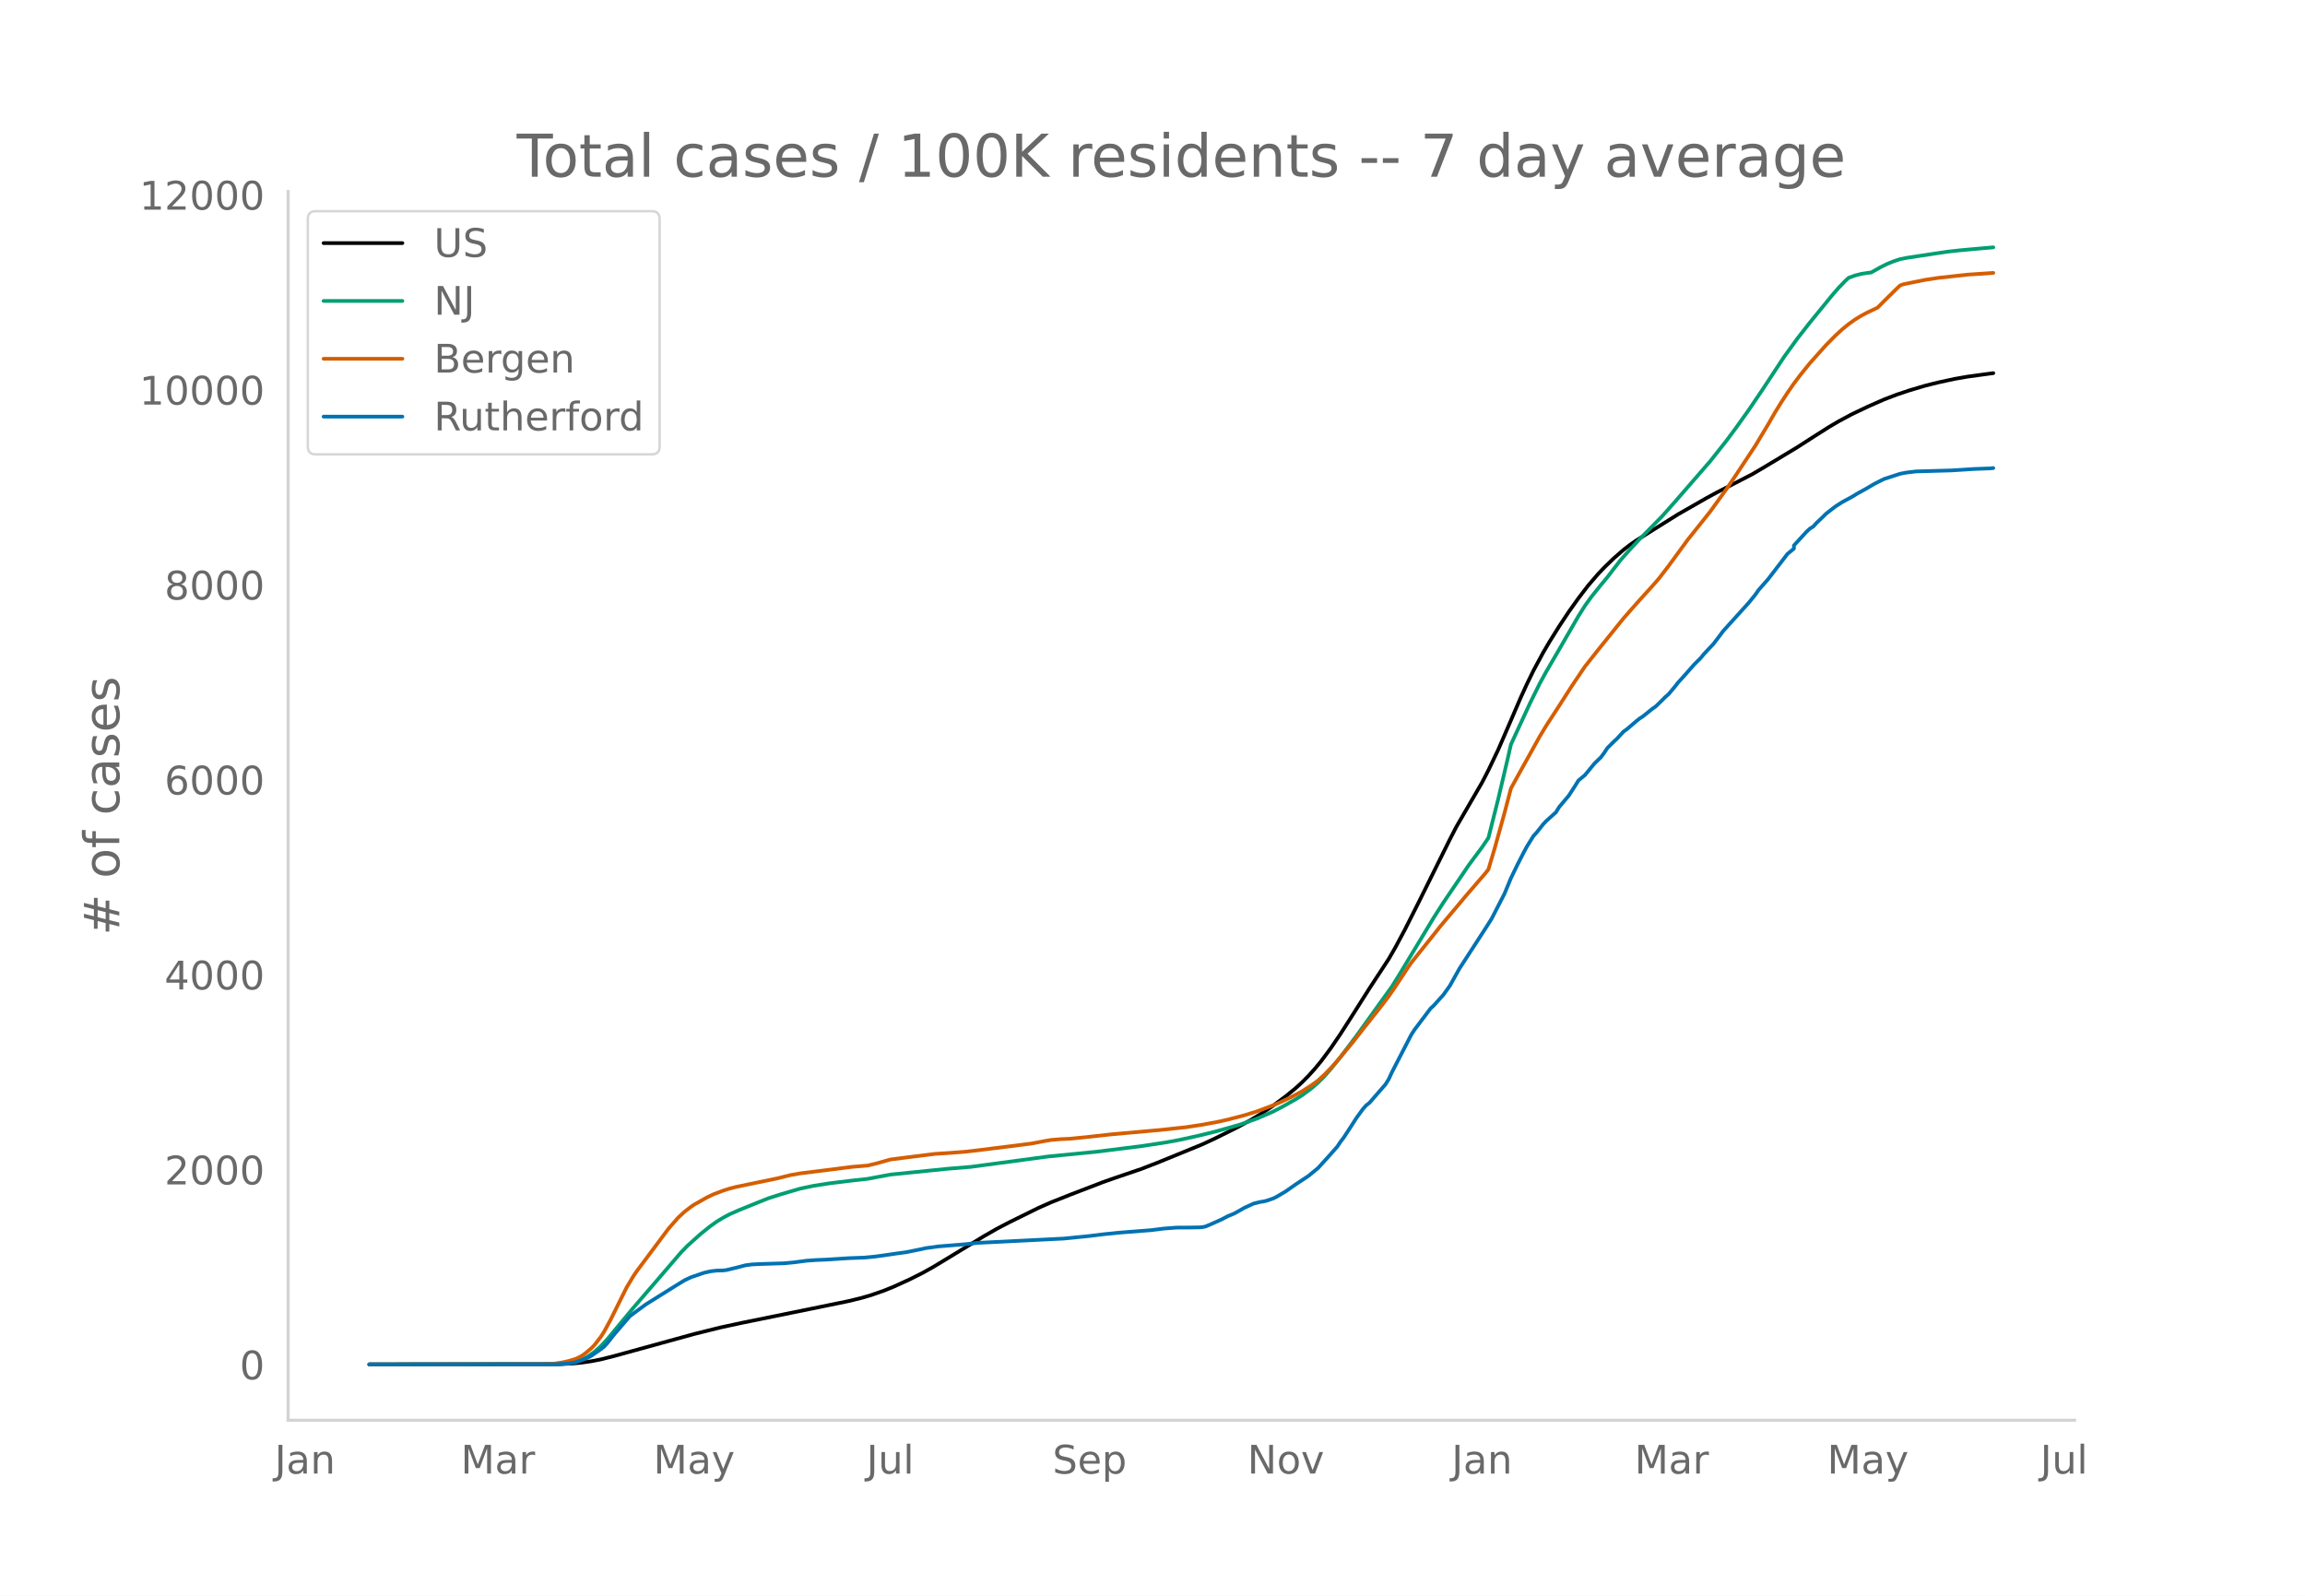
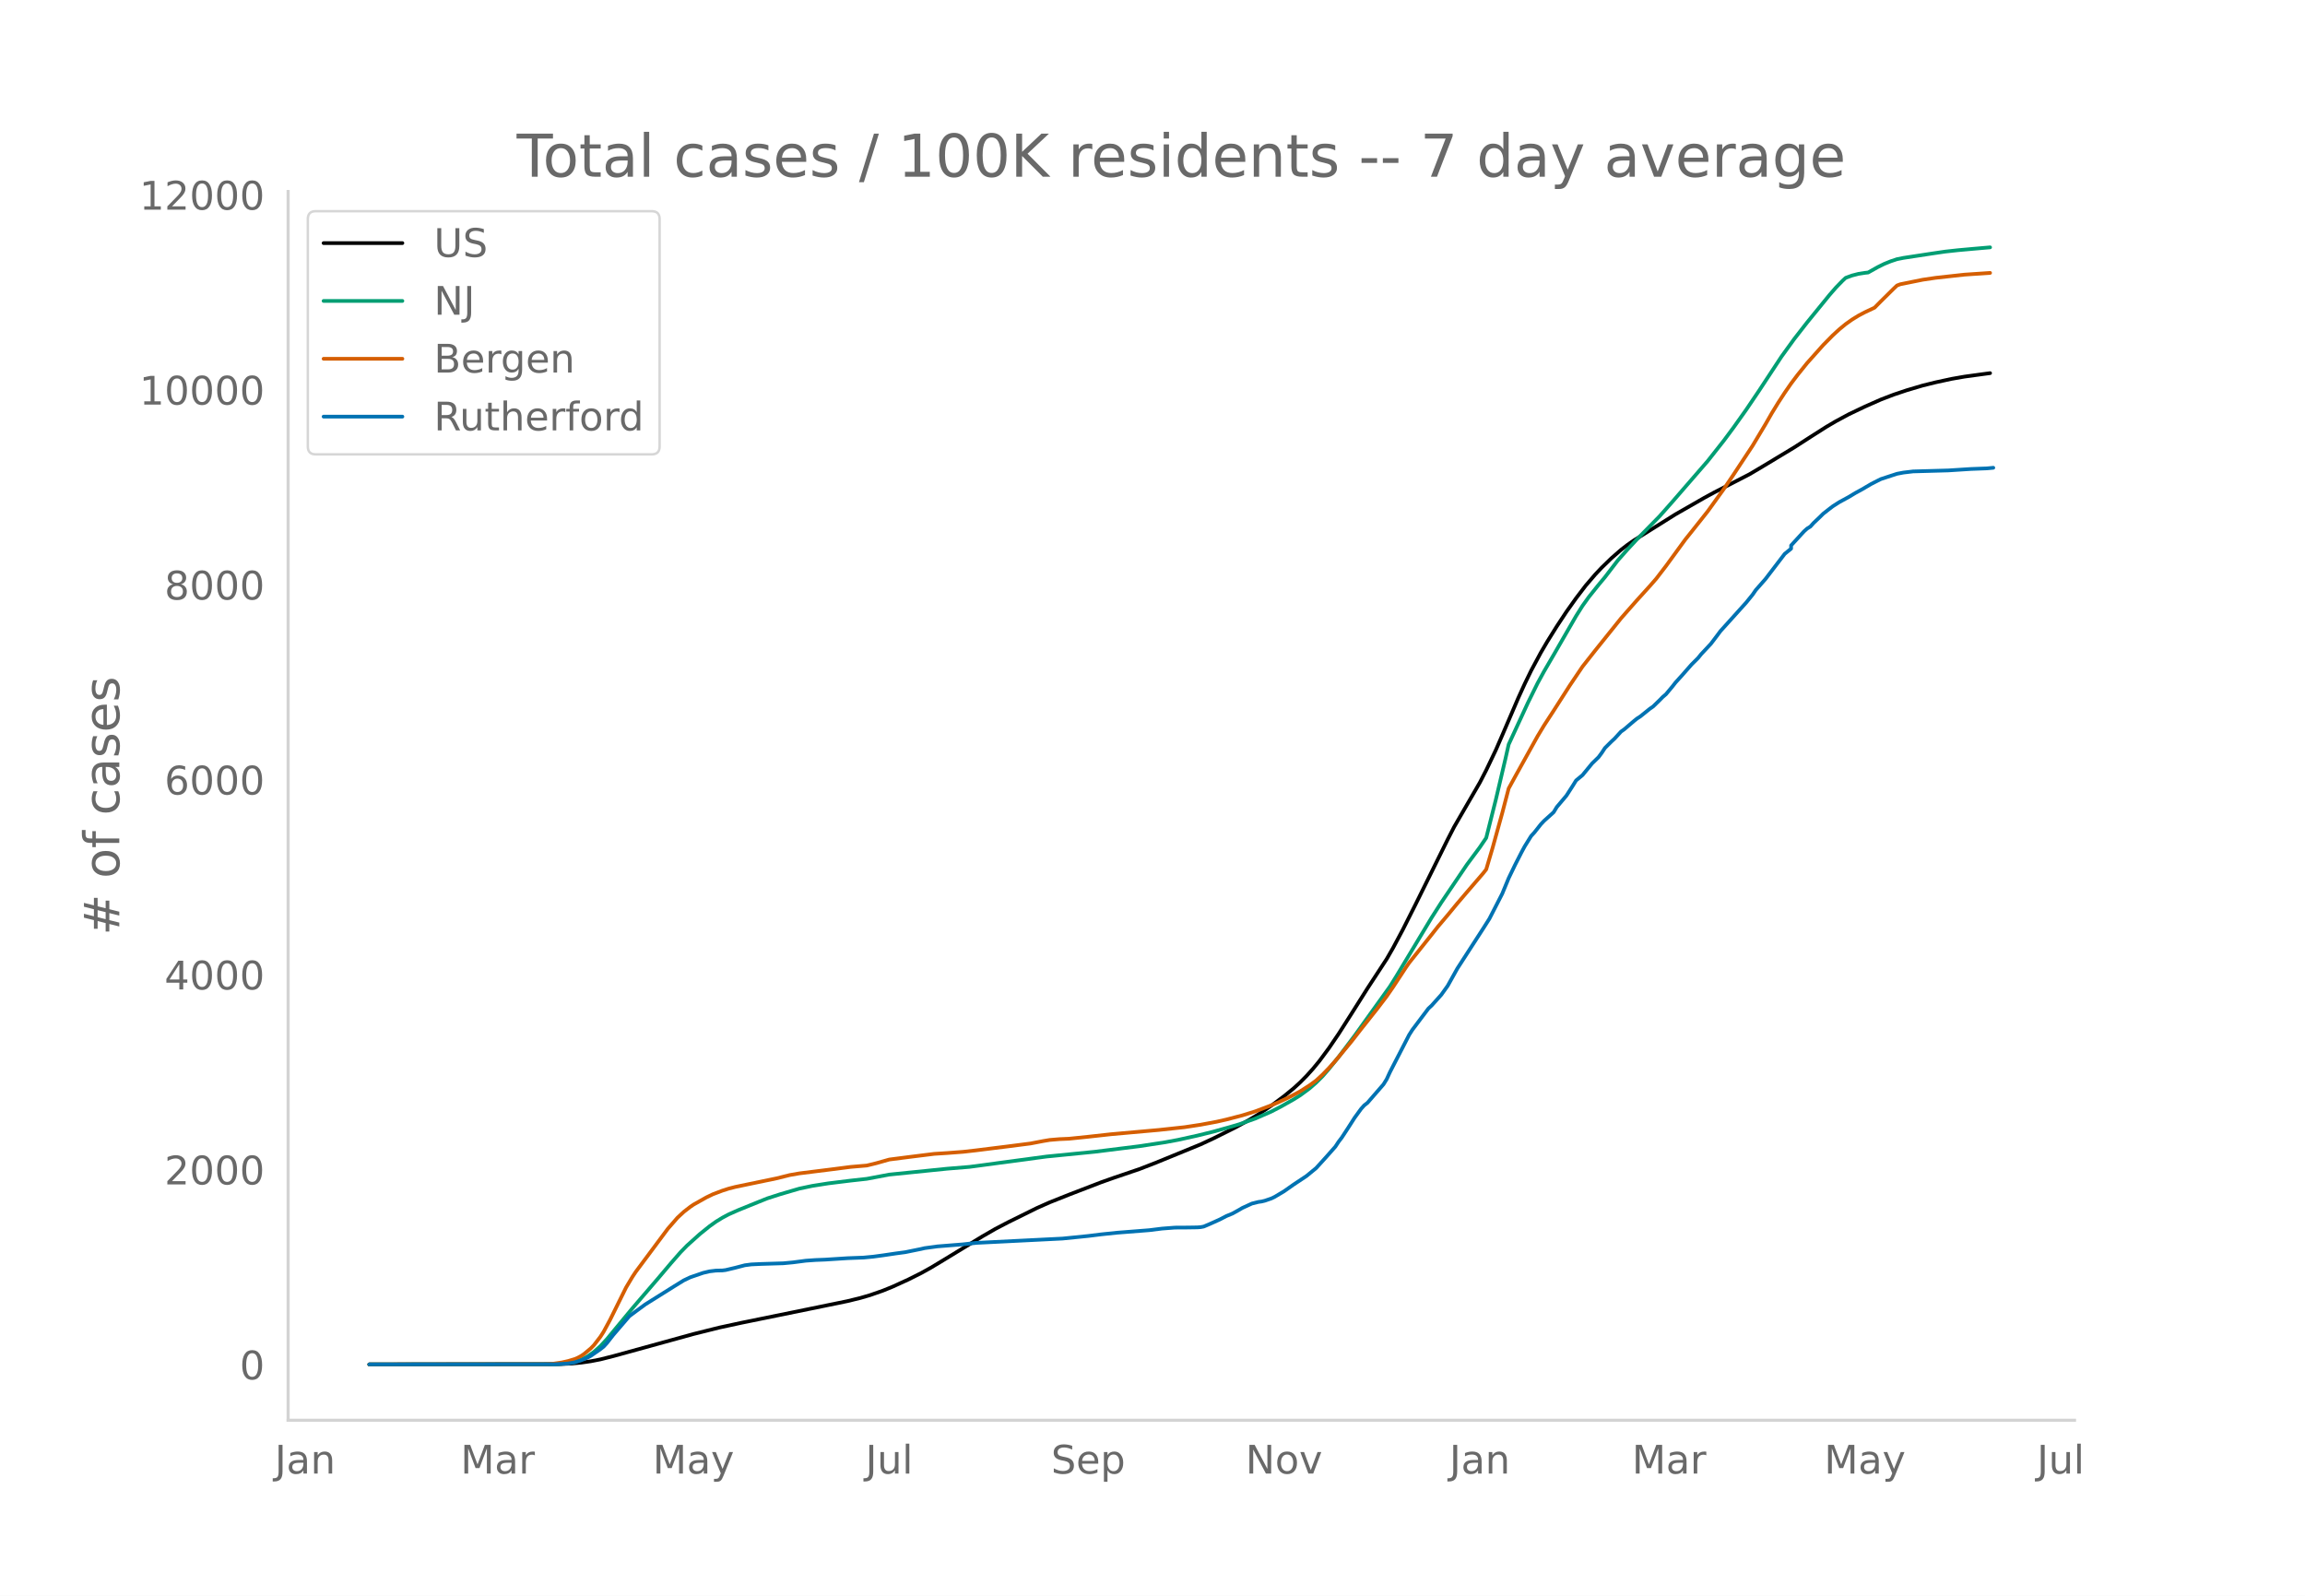
<svg xmlns="http://www.w3.org/2000/svg" xmlns:xlink="http://www.w3.org/1999/xlink" height="864" viewBox="0 0 936 648" width="1248">
  <defs>
    <style>*{stroke-linecap:butt;stroke-linejoin:round}</style>
  </defs>
  <g id="figure_1">
    <path d="M0 648h936V0H0z" style="fill:#fff" id="patch_1" />
    <g id="axes_1">
      <path d="M117 576.72h725.4V77.76H117z" style="fill:none" id="patch_2" />
-       <path clip-path="url(#pe4470ef4c3)" d="m149.973 554.04 77.045-.096 5.223-.238 3.918-.376 3.917-.567 3.918-.76 5.223-1.316 32.647-8.982 10.446-2.605 9.141-1.973 28.73-5.846 14.363-2.94 5.224-1.277 3.917-1.14 5.224-1.82 3.917-1.586 6.53-2.98 5.223-2.618 3.918-2.175 5.223-3.14 15.67-9.538 5.224-3.004 5.223-2.73 11.753-5.792 5.223-2.318 7.835-3.11 13.059-5.017 5.223-1.846 10.447-3.552 6.53-2.523 18.281-7.468 5.223-2.428 9.141-4.548 5.224-2.867 3.917-2.352 5.224-3.496 5.223-3.876 3.918-3.205 2.611-2.38 2.612-2.63 2.612-2.888 2.611-3.162 3.918-5.274 3.918-5.752 5.223-8.164 6.53-10.322 7.834-11.954 2.612-4.538 3.918-7.32 5.223-10.346 13.059-26.336 2.611-5.07 10.447-18 2.612-5.051 3.917-8.193 2.612-5.998 6.53-15.163 2.61-5.706 2.613-5.363 3.917-7.281 2.612-4.452 3.917-6.264 3.918-5.915 3.918-5.496 3.917-5.124 3.918-4.56 2.611-2.757 3.918-3.79 3.917-3.414 2.612-2.014 2.612-1.815 6.53-4.086 10.446-6.53 11.753-6.716 3.917-2.124 14.364-7.387 5.224-3.08 13.058-7.864 6.53-4.204 6.529-4.143 3.917-2.294 5.224-2.805 6.53-3.107 6.528-2.878 5.224-1.997 5.223-1.746 6.53-1.931 5.223-1.29 6.53-1.413 5.222-.908 7.836-1.07 2.611-.348h0" style="fill:none;stroke:#000;stroke-linecap:round;stroke-width:1.5" id="line2d_1" />
-       <path clip-path="url(#pe4470ef4c3)" d="m149.973 554.04 74.433-.071 3.918-.18 2.611-.285 2.612-.47 2.612-.896 2.612-1.353 2.611-1.835 2.612-2.328 2.612-2.805 3.917-4.73 6.53-7.874 9.14-10.593 10.447-12.175 2.612-2.666 5.223-4.683 3.918-3.148 2.612-1.862 2.611-1.601 2.612-1.39 3.918-1.73 7.835-3.17 3.917-1.569 5.224-1.68 7.835-2.289 5.223-1.096 6.53-1.032 9.14-1.124 6.53-.72 9.14-1.722 23.506-2.384 9.14-.747 31.341-4.199 19.588-1.933 18.282-2.275 10.447-1.596 5.223-.972 7.835-1.726 6.53-1.61 6.529-1.82 3.917-1.148 6.53-2.32 6.529-2.83 3.917-2.025 5.224-2.944 2.611-1.626 3.918-2.887 2.612-2.283 2.611-2.595 2.612-2.982 3.918-4.84 6.529-8.653 14.364-19.977 2.612-4.178 14.364-23.805 3.918-6.108 10.447-15.416 5.223-7.01 2.612-3.849 3.917-15.54 3.918-16.618 1.306-5.779 7.835-16.928 3.917-7.91 2.612-4.773 3.918-6.707 9.14-15.808 2.612-4.149 2.612-3.634 3.918-4.882 2.611-3.131 5.224-6.8 3.917-4.412 3.918-4.205 9.14-9.29 5.224-5.885 5.223-6.014 9.141-10.526 6.53-8.253 3.917-5.264 5.224-7.326 5.223-7.718 9.141-13.862 5.223-7.208 5.224-6.692 9.14-11.196 2.612-2.995 2.612-2.682 1.306-1.212 2.612-.954 2.611-.672 2.612-.41 1.306-.134 3.918-2.196 2.611-1.29 2.612-1.058 2.612-.87 2.611-.52 11.753-1.791 5.223-.765 5.224-.572 6.529-.587 6.53-.567h0" style="fill:none;stroke:#009e73;stroke-linecap:round;stroke-width:1.5" id="line2d_2" />
-       <path clip-path="url(#pe4470ef4c3)" d="m149.973 554.04 71.822-.104 2.611-.121 3.918-.57 2.611-.59 2.612-.79 1.306-.552 1.306-.706 1.306-.895 2.611-2.175 1.306-1.339 2.612-3.377 1.306-2.04 2.612-4.816 6.529-13.157 2.611-4.366 1.306-1.96 13.059-17.5 3.917-4.49 2.612-2.419 2.612-2.014 1.306-.89 5.223-2.938 2.612-1.257 3.917-1.488 2.612-.836 2.612-.667 5.223-1.087 11.753-2.434 5.223-1.308 3.918-.682 13.058-1.627 7.835-1.006 6.53-.551 3.917-.96 5.224-1.478 7.835-1.004 10.446-1.3 5.224-.329 6.53-.495 5.222-.59 13.059-1.624 9.14-1.17 5.224-1 2.612-.438 3.918-.327 3.917-.173 7.835-.804 9.141-1.01 19.588-1.747 10.447-1.124 6.529-.994 6.53-1.215 3.917-.886 6.53-1.695 5.222-1.618 6.53-2.45 2.611-1.11 3.918-1.812 2.612-1.355 2.611-1.391 3.918-2.509 2.612-1.895 2.611-2.408 2.612-2.674 2.612-2.906 6.529-7.856 3.918-5.04 6.529-8.217 3.917-5.135 2.612-3.783 5.223-7.947 1.306-1.868 5.224-6.529 3.917-4.905 2.612-3.308 2.612-3.113 3.917-4.636 3.918-4.701 7.835-9.07 1.306-1.65 2.611-8.794 3.918-14.124 2.612-9.96 2.611-4.768 9.141-16.438 2.612-4.329 3.918-6.007 6.529-10.184 5.223-7.743 5.224-6.614 10.446-12.983 2.612-2.978 3.918-4.426 5.223-5.75 2.612-2.988 3.917-5.092 7.835-10.725 2.612-3.256 6.53-8.209 6.529-9.043 3.917-5.78 7.835-11.85 5.224-8.7 2.611-4.551 2.612-4.25 2.612-4.006 2.612-3.77 2.611-3.46 3.918-4.852 6.529-7.298 3.918-3.962 2.611-2.398 2.612-2.14 2.612-1.85 2.611-1.603 2.612-1.376 3.918-1.842 2.611-2.632 5.224-5.15 1.306-1.229 1.305-.495 9.141-1.845 5.224-.77 11.752-1.294 10.447-.705h0" style="fill:none;stroke:#d55e00;stroke-linecap:round;stroke-width:1.5" id="line2d_3" />
-       <path clip-path="url(#pe4470ef4c3)" d="m149.973 554.04 75.74-.062 5.222-.309 2.612-.463 2.612-.834 2.612-1.082 1.305-.71 3.918-2.719 1.306-1.02 1.306-1.42 2.611-3.337 6.53-7.6 2.611-1.947 3.918-2.873 11.753-7.353 3.917-2.41 2.612-1.235 5.223-1.792 2.612-.618 2.612-.31 2.611-.06 1.306-.155 3.918-.927 3.917-1.02 2.612-.34 3.917-.185 9.141-.278 3.918-.37 5.223-.68 3.918-.278 3.918-.155 9.14-.587 6.53-.247 3.917-.37 3.918-.526 5.223-.772 3.918-.526 6.529-1.328 1.306-.309 5.223-.71 10.447-.835 5.223-.587 35.258-1.76 10.447-1.051 5.224-.649 6.529-.68 13.058-1.02 5.224-.648 5.223-.402 5.224-.03 3.917-.062 1.306-.093 1.306-.247 2.612-1.112 3.917-1.761 2.612-1.36 2.612-1.081 2.611-1.452 1.306-.772 3.918-1.792 2.611-.65 1.306-.184 1.306-.31 2.612-.895 1.306-.618 3.917-2.317 3.918-2.75 5.223-3.46 3.918-3.213 3.917-4.295 3.918-4.418 1.306-1.977 1.305-1.699 2.612-3.985 2.612-4.078 2.612-3.584 1.305-1.452 1.306-1.02 6.53-7.507 1.305-2.101 1.306-2.842 7.835-15.17 1.306-2.039 6.53-8.65 1.305-1.205 3.918-4.356 2.612-3.646 3.917-7.013 10.447-16.127 2.612-4.109 5.223-10.164 2.612-6.303 2.611-5.406 2.612-5.098 1.306-2.41 2.612-4.201 1.305-1.422 2.612-3.305 1.306-1.39 3.918-3.523 1.305-2.131 2.612-3.09 1.306-1.544 2.612-4.048 1.306-2.1 2.611-2.163 3.918-4.758 2.612-2.533 1.305-1.761 1.306-1.978 2.612-2.595 1.306-1.205 2.611-2.842 1.306-.927 3.918-3.336 1.306-1.05 1.306-.835 3.917-3.151 1.306-.896 2.612-2.533 1.306-1.329 1.305-1.112 2.612-3.12 1.306-1.669 2.612-2.873 3.917-4.449 2.612-2.595 1.306-1.607 3.917-4.17 2.612-3.43 1.306-1.76 3.917-4.326 6.53-7.23 2.611-3.212 1.306-1.885 3.918-4.449 7.835-10.226 2.612-2.132v-1.297l5.223-5.685 1.306-1.174 1.306-.803 1.305-1.452 2.612-2.472 1.306-1.297 2.612-2.04 1.306-.988 2.611-1.668 3.918-2.132 2.612-1.576 2.611-1.42 3.918-2.287 2.612-1.328 1.305-.65 6.53-2.13 2.611-.495 3.918-.464 14.364-.401 9.141-.587 6.53-.247 1.305-.124h0" style="fill:none;stroke:#0072b2;stroke-linecap:round;stroke-width:1.5" id="line2d_4" />
+       <path clip-path="url(#p59f074d923)" d="m149.973 554.04 76.893-.096 5.213-.238 3.91-.376 3.91-.567 3.91-.76 5.212-1.316 32.582-8.982 10.426-2.605 9.123-1.973 28.672-5.846 14.336-2.94 5.213-1.277 3.91-1.14 5.213-1.82 3.91-1.586 6.516-2.98 5.213-2.618 3.91-2.175 5.213-3.14 15.64-9.538 5.212-3.004 5.213-2.73 11.73-5.792 5.213-2.318 7.82-3.11 13.032-5.017 5.213-1.846 10.426-3.552 6.517-2.523 18.246-7.468 5.213-2.428 9.123-4.548 5.213-2.867 3.91-2.352 5.213-3.496 5.213-3.876 3.91-3.205 2.606-2.38 2.607-2.63 2.606-2.888 2.607-3.162 3.91-5.274 3.91-5.752 5.212-8.164 6.517-10.322 7.82-11.954 2.606-4.538 3.91-7.32 5.213-10.346 13.032-26.336 2.607-5.07 10.426-18 2.607-5.051 3.91-8.193 2.606-5.998 6.516-15.163 2.607-5.706 2.606-5.363 3.91-7.281 2.607-4.452 3.91-6.264 3.91-5.915 3.91-5.496 3.909-5.124 3.91-4.56 2.606-2.757 3.91-3.79 3.91-3.414 2.607-2.014 2.606-1.815 6.516-4.086 10.427-6.53 11.729-6.716 3.91-2.124 14.336-7.387 5.213-3.08 13.033-7.864 6.516-4.204 6.516-4.143 3.91-2.294 5.213-2.805 6.516-3.107 6.517-2.878 5.213-1.997 5.213-1.746 6.516-1.931 5.213-1.29 6.517-1.413 5.213-.908 7.82-1.07 2.606-.348h0" style="fill:none;stroke:#000;stroke-linecap:round;stroke-width:1.5" id="line2d_1" />
+       <path clip-path="url(#p59f074d923)" d="m149.973 554.04 74.286-.071 3.91-.18 2.606-.285 2.607-.47 2.607-.896 2.606-1.353 2.607-1.835 2.606-2.328 2.607-2.805 3.91-4.73 6.516-7.874 10.426-12.135 5.213-6.163 3.91-4.47 2.606-2.666 5.214-4.683 3.91-3.148 2.606-1.862 2.606-1.601 2.607-1.39 3.91-1.73 7.82-3.17 3.91-1.569 5.212-1.68 7.82-2.289 5.213-1.096 6.516-1.032 9.123-1.124 6.517-.72 9.122-1.722 23.46-2.384 9.122-.747 31.279-4.199 19.549-1.933 18.245-2.275 10.427-1.596 5.213-.972 7.82-1.726 6.516-1.61 6.516-1.82 3.91-1.148 6.516-2.32 6.517-2.83 3.91-2.025 5.212-2.944 2.607-1.626 3.91-2.887 2.606-2.283 2.607-2.595 2.606-2.982 3.91-4.84 6.517-8.653 14.336-19.977 2.606-4.178 14.336-23.805 3.91-6.108 10.426-15.416 5.213-7.01 2.607-3.849 3.91-15.54 3.91-16.618 1.303-5.779 7.82-16.928 3.909-7.91 2.606-4.773 3.91-6.707 9.123-15.808 2.607-4.149 2.606-3.634 3.91-4.882 2.607-3.131 5.213-6.8 3.91-4.412 3.91-4.205 9.122-9.29 5.213-5.885 5.213-6.014 9.123-10.526 6.517-8.253 3.91-5.264 5.212-7.326 5.214-7.718 9.122-13.862 5.214-7.208 5.213-6.692 9.123-11.196 2.606-2.995 2.607-2.682 1.303-1.212 2.606-.954 2.607-.672 2.606-.41 1.304-.134 3.91-2.196 2.606-1.29 2.607-1.058 2.606-.87 2.607-.52 11.73-1.791 5.212-.765 5.213-.572 6.517-.587 6.516-.567h0" style="fill:none;stroke:#009e73;stroke-linecap:round;stroke-width:1.5" id="line2d_2" />
+       <path clip-path="url(#p59f074d923)" d="m149.973 554.04 71.68-.104 2.606-.121 3.91-.57 2.606-.59 2.607-.79 1.303-.552 1.304-.706 1.303-.895 2.606-2.175 1.304-1.339 2.606-3.377 1.303-2.04 2.607-4.816 6.516-13.157 2.607-4.366 1.303-1.96 13.033-17.5 3.91-4.49 2.606-2.419 2.607-2.014 1.303-.89 5.213-2.938 2.607-1.257 3.91-1.488 2.606-.836 2.606-.667 5.214-1.087 11.729-2.434 5.213-1.308 3.91-.682 13.033-1.627 7.82-1.006 6.516-.551 3.91-.96 5.212-1.478 7.82-1.004 10.426-1.3 5.213-.329 6.517-.495 5.213-.59 13.032-1.624 9.123-1.17 5.213-1 2.607-.438 3.91-.327 3.91-.173 7.82-.804 9.122-1.01 19.55-1.747 10.425-1.124 6.517-.994 6.516-1.215 3.91-.886 6.516-1.695 5.213-1.618 6.517-2.45 2.606-1.11 3.91-1.812 2.606-1.355 2.607-1.391 3.91-2.509 2.606-1.895 2.607-2.408 2.606-2.674 2.607-2.906 6.516-7.856 3.91-5.04 6.516-8.217 3.91-5.135 2.607-3.783 5.213-7.947 1.303-1.868 5.213-6.529 3.91-4.905 2.607-3.308 3.91-4.625 3.91-4.742 3.909-4.584 6.516-7.57 1.304-1.65 2.606-8.793 3.91-14.124 2.607-9.96 2.606-4.768 9.123-16.438 2.606-4.329 3.91-6.007 6.517-10.184 5.213-7.743 5.213-6.614 10.426-12.983 2.607-2.978 3.91-4.426 5.212-5.75 2.607-2.988 3.91-5.092 7.82-10.725 2.606-3.256 6.516-8.209 6.517-9.043 3.91-5.78 7.819-11.85 5.213-8.7 2.607-4.551 2.606-4.25 2.607-4.006 2.606-3.77 2.607-3.46 3.91-4.852 6.516-7.298 3.91-3.962 2.606-2.398 2.607-2.14 2.606-1.85 2.607-1.603 2.606-1.376 3.91-1.842 2.607-2.632 5.213-5.15 1.303-1.229 1.303-.495 9.123-1.845 5.213-.77 11.73-1.294 10.426-.705h0" style="fill:none;stroke:#d55e00;stroke-linecap:round;stroke-width:1.5" id="line2d_3" />
+       <path clip-path="url(#p59f074d923)" d="m149.973 554.04 75.59-.062 5.212-.309 2.607-.463 2.607-.834 2.606-1.082 1.303-.71 3.91-2.719 1.303-1.02 1.304-1.42 2.606-3.337 6.517-7.6 2.606-1.947 3.91-2.873 11.73-7.353 3.91-2.41 2.606-1.235 5.213-1.792 2.606-.618 2.607-.31 2.606-.06 1.304-.155 3.91-.927 3.91-1.02 2.606-.34 3.91-.185 9.123-.278 3.91-.37 5.212-.68 3.91-.278 3.91-.155 9.123-.587 6.516-.247 3.91-.37 3.91-.526 5.213-.772 3.91-.526 6.516-1.328 1.303-.309 5.213-.71 10.427-.835 5.213-.587 35.188-1.76 10.426-1.051 5.213-.649 6.517-.68 13.032-1.02 5.213-.648 5.213-.402 5.214-.03 3.91-.062 1.303-.093 1.303-.247 2.606-1.112 3.91-1.761 2.607-1.36 2.606-1.081 2.607-1.452 1.303-.772 3.91-1.792 2.606-.65 1.304-.184 1.303-.31 2.607-.895 1.303-.618 3.91-2.317 3.91-2.75 5.213-3.46 3.91-3.213 3.91-4.295 3.909-4.418 1.303-1.977 1.303-1.699 2.607-3.985 2.607-4.078 2.606-3.584 1.303-1.452 1.304-1.02 6.516-7.507 1.303-2.101 1.304-2.842 7.82-15.17 1.302-2.039 6.517-8.65 1.303-1.205 3.91-4.356 2.606-3.646 3.91-7.013 10.426-16.127 2.607-4.109 5.213-10.164 2.607-6.303 2.606-5.406 2.607-5.098 1.303-2.41 2.606-4.201 1.304-1.422 2.606-3.305 1.303-1.39 3.91-3.523 1.304-2.131 2.606-3.09 1.303-1.544 2.607-4.048 1.303-2.1 2.607-2.163 3.91-4.758 2.606-2.533 1.303-1.761 1.304-1.978 2.606-2.595 1.303-1.205 2.607-2.842 1.303-.927 3.91-3.336 1.303-1.05 1.304-.835 3.91-3.151 1.303-.896 2.606-2.533 1.303-1.329 1.304-1.112 2.606-3.12 1.304-1.669 2.606-2.873 3.91-4.449 2.606-2.595 1.304-1.607 3.91-4.17 2.606-3.43 1.303-1.76 3.91-4.326 6.516-7.23 2.607-3.212 1.303-1.885 3.91-4.449 7.82-10.226 2.606-2.132v-1.297l5.213-5.685 1.304-1.174 1.303-.803 1.303-1.452 2.607-2.472 1.303-1.297 2.607-2.04 1.303-.988 2.606-1.668 3.91-2.132 2.607-1.576 2.606-1.42 3.91-2.287 2.607-1.328 1.303-.65 6.516-2.13 2.607-.495 3.91-.464 14.335-.401 9.123-.587 6.517-.247 2.606-.248h0" style="fill:none;stroke:#0072b2;stroke-linecap:round;stroke-width:1.5" id="line2d_4" />
      <path d="M117 576.72V77.76" style="fill:none;stroke:#d3d3d3;stroke-linecap:square;stroke-linejoin:miter;stroke-width:1.25" id="patch_3" />
      <path d="M117 576.72h725.4" style="fill:none;stroke:#d3d3d3;stroke-linecap:square;stroke-linejoin:miter;stroke-width:1.25" id="patch_4" />
      <g id="matplotlib.axis_1">
        <g id="xtick_1">
-           <g style="fill:#696969" transform="matrix(.16 0 0 -.16 111.523 598.378)" id="text_1">
+           <g style="fill:#696969" transform="matrix(.16 0 0 -.16 111.575 598.378)" id="text_1">
            <defs>
              <path d="M9.813 72.906h9.859V5.078q0-13.187-5-19.14-5-5.954-16.094-5.954h-3.75v8.297h3.078q6.531 0 9.219 3.672Q9.813-4.39 9.813 5.078z" id="DejaVuSans-74" />
              <path d="M34.281 27.484q-10.89 0-15.093-2.484-4.204-2.484-4.204-8.5 0-4.781 3.157-7.594 3.156-2.797 8.562-2.797 7.485 0 12 5.297 4.516 5.297 4.516 14.078v2zm17.922 3.72V0H43.22v8.297Q40.14 3.328 35.547.953q-4.594-2.375-11.234-2.375-8.391 0-13.36 4.719Q6 8.016 6 15.922q0 9.219 6.172 13.906 6.187 4.688 18.437 4.688h12.61v.89q0 6.203-4.078 9.594-4.078 3.39-11.453 3.39-4.688 0-9.141-1.124-4.438-1.125-8.531-3.375v8.312q4.921 1.906 9.562 2.844 4.64.953 9.031.953 11.875 0 17.735-6.156 5.86-6.14 5.86-18.64z" id="DejaVuSans-97" />
              <path d="M54.89 33.016V0h-8.984v32.719q0 7.765-3.031 11.61-3.031 3.858-9.078 3.858-7.281 0-11.484-4.64-4.204-4.625-4.204-12.64V0H9.08v54.688h9.03v-8.5q3.235 4.937 7.594 7.374Q30.078 56 35.797 56q9.422 0 14.25-5.828 4.844-5.828 4.844-17.156z" id="DejaVuSans-110" />
            </defs>
            <use xlink:href="#DejaVuSans-74" />
            <use x="29.492" xlink:href="#DejaVuSans-97" />
            <use x="90.771" xlink:href="#DejaVuSans-110" />
          </g>
        </g>
        <g id="xtick_2">
-           <g style="fill:#696969" transform="matrix(.16 0 0 -.16 187.113 598.378)" id="text_2">
+           <g style="fill:#696969" transform="matrix(.16 0 0 -.16 187.01 598.378)" id="text_2">
            <defs>
              <path d="M9.813 72.906h14.703l18.593-49.61 18.703 49.61h14.704V0H66.89v64.016l-18.797-50h-9.907l-18.796 50V0H9.813z" id="DejaVuSans-77" />
              <path d="M41.11 46.297q-1.516.875-3.297 1.281Q36.03 48 33.89 48q-7.625 0-11.703-4.953-4.079-4.953-4.079-14.234V0H9.08v54.688h9.03v-8.5q2.844 4.984 7.375 7.39Q30.031 56 36.531 56q.922 0 2.047-.125 1.125-.11 2.484-.36z" id="DejaVuSans-114" />
            </defs>
            <use xlink:href="#DejaVuSans-77" />
            <use x="86.279" xlink:href="#DejaVuSans-97" />
            <use x="147.559" xlink:href="#DejaVuSans-114" />
          </g>
        </g>
        <g id="xtick_3">
-           <g style="fill:#696969" transform="matrix(.16 0 0 -.16 265.324 598.378)" id="text_3">
+           <g style="fill:#696969" transform="matrix(.16 0 0 -.16 265.063 598.378)" id="text_3">
            <defs>
              <path d="M32.172-5.078q-3.797-9.766-7.422-12.735-3.61-2.984-9.656-2.984H7.906v7.516h5.282q3.703 0 5.75 1.765Q21-9.766 23.483-3.219l1.61 4.094-22.11 53.813H12.5l17.094-42.766 17.093 42.766h9.516z" id="DejaVuSans-121" />
            </defs>
            <use xlink:href="#DejaVuSans-77" />
            <use x="86.279" xlink:href="#DejaVuSans-97" />
            <use x="147.559" xlink:href="#DejaVuSans-121" />
          </g>
        </g>
        <g id="xtick_4">
-           <g style="fill:#696969" transform="matrix(.16 0 0 -.16 351.868 598.378)" id="text_4">
+           <g style="fill:#696969" transform="matrix(.16 0 0 -.16 351.45 598.378)" id="text_4">
            <defs>
              <path d="M8.5 21.578v33.11h8.984V21.922q0-7.766 3.016-11.656 3.031-3.875 9.094-3.875 7.265 0 11.484 4.64 4.234 4.64 4.234 12.656v31h8.985V0h-8.984v8.406Q42.047 3.422 37.718 1q-4.313-2.422-10.032-2.422-9.421 0-14.312 5.86Q8.5 10.296 8.5 21.578zM31.11 56z" id="DejaVuSans-117" />
              <path d="M9.422 75.984h8.984V0H9.422z" id="DejaVuSans-108" />
            </defs>
            <use xlink:href="#DejaVuSans-74" />
            <use x="29.492" xlink:href="#DejaVuSans-117" />
            <use x="92.871" xlink:href="#DejaVuSans-108" />
          </g>
        </g>
        <g id="xtick_5">
-           <g style="fill:#696969" transform="matrix(.16 0 0 -.16 427.403 598.378)" id="text_5">
+           <g style="fill:#696969" transform="matrix(.16 0 0 -.16 426.825 598.378)" id="text_5">
            <defs>
              <path d="M53.516 70.516V60.89q-5.61 2.687-10.594 4-4.984 1.328-9.625 1.328-8.047 0-12.422-3.125t-4.375-8.89q0-4.845 2.906-7.313 2.907-2.453 11.016-3.97l5.953-1.218q11.031-2.11 16.281-7.406 5.25-5.297 5.25-14.172 0-10.61-7.11-16.078-7.093-5.469-20.812-5.469-5.172 0-11.015 1.172Q13.14.922 6.89 3.219v10.156q6-3.36 11.765-5.078 5.766-1.703 11.328-1.703 8.438 0 13.032 3.312 4.593 3.328 4.593 9.485 0 5.359-3.297 8.39-3.296 3.032-10.812 4.547L27.484 33.5q-11.03 2.188-15.968 6.875-4.922 4.688-4.922 13.047 0 9.672 6.812 15.234 6.813 5.563 18.766 5.563 5.14 0 10.453-.938 5.328-.922 10.89-2.765z" id="DejaVuSans-83" />
              <path d="M56.203 29.594v-4.39H14.891q.593-9.282 5.593-14.142 5-4.859 13.938-4.859 5.172 0 10.031 1.266 4.86 1.265 9.656 3.812v-8.5Q49.266.734 44.187-.344 39.11-1.422 33.892-1.422q-13.094 0-20.735 7.61-7.64 7.625-7.64 20.625 0 13.421 7.25 21.296Q20.016 56 32.328 56q11.031 0 17.453-7.11 6.422-7.093 6.422-19.296zm-8.984 2.64q-.094 7.36-4.125 11.75-4.032 4.407-10.672 4.407-7.516 0-12.031-4.25-4.516-4.25-5.203-11.97z" id="DejaVuSans-101" />
              <path d="M18.11 8.203v-29H9.077v75.484h9.031v-8.296q2.844 4.875 7.157 7.234Q29.594 56 35.594 56q9.968 0 16.187-7.906 6.235-7.907 6.235-20.797T51.78 6.484q-6.218-7.906-16.187-7.906-6 0-10.328 2.375-4.313 2.375-7.157 7.25zm30.578 19.094q0 9.906-4.079 15.547-4.078 5.64-11.203 5.64-7.14 0-11.218-5.64-4.079-5.64-4.079-15.547 0-9.906 4.078-15.547 4.079-5.64 11.22-5.64 7.124 0 11.202 5.64t4.078 15.547z" id="DejaVuSans-112" />
            </defs>
            <use xlink:href="#DejaVuSans-83" />
            <use x="63.477" xlink:href="#DejaVuSans-101" />
            <use x="125" xlink:href="#DejaVuSans-112" />
          </g>
        </g>
        <g id="xtick_6">
-           <g style="fill:#696969" transform="matrix(.16 0 0 -.16 506.525 598.378)" id="text_6">
+           <g style="fill:#696969" transform="matrix(.16 0 0 -.16 505.79 598.378)" id="text_6">
            <defs>
              <path d="M9.813 72.906h13.28l32.329-60.984v60.984h9.562V0h-13.28L19.39 60.984V0H9.813z" id="DejaVuSans-78" />
              <path d="M30.61 48.39q-7.22 0-11.422-5.64-4.204-5.64-4.204-15.453 0-9.813 4.172-15.453 4.188-5.64 11.453-5.64 7.188 0 11.375 5.655 4.203 5.672 4.203 15.438 0 9.719-4.203 15.406-4.187 5.688-11.375 5.688zm0 7.61q11.718 0 18.406-7.625 6.703-7.61 6.703-21.078 0-13.422-6.703-21.078-6.688-7.64-18.407-7.64-11.765 0-18.437 7.64-6.656 7.656-6.656 21.078 0 13.469 6.656 21.078Q18.844 56 30.609 56z" id="DejaVuSans-111" />
              <path d="M2.984 54.688H12.5L29.594 8.797l17.093 45.89h9.516L35.687 0H23.485z" id="DejaVuSans-118" />
            </defs>
            <use xlink:href="#DejaVuSans-78" />
            <use x="74.805" xlink:href="#DejaVuSans-111" />
            <use x="135.986" xlink:href="#DejaVuSans-118" />
          </g>
        </g>
        <g id="xtick_7">
-           <g style="fill:#696969" transform="matrix(.16 0 0 -.16 589.465 598.378)" id="text_7">
+           <g style="fill:#696969" transform="matrix(.16 0 0 -.16 588.572 598.378)" id="text_7">
            <use xlink:href="#DejaVuSans-74" />
            <use x="29.492" xlink:href="#DejaVuSans-97" />
            <use x="90.771" xlink:href="#DejaVuSans-110" />
          </g>
        </g>
        <g id="xtick_8">
-           <g style="fill:#696969" transform="matrix(.16 0 0 -.16 663.748 598.378)" id="text_8">
+           <g style="fill:#696969" transform="matrix(.16 0 0 -.16 662.703 598.378)" id="text_8">
            <use xlink:href="#DejaVuSans-77" />
            <use x="86.279" xlink:href="#DejaVuSans-97" />
            <use x="147.559" xlink:href="#DejaVuSans-114" />
          </g>
        </g>
        <g id="xtick_9">
-           <g style="fill:#696969" transform="matrix(.16 0 0 -.16 741.96 598.378)" id="text_9">
+           <g style="fill:#696969" transform="matrix(.16 0 0 -.16 740.756 598.378)" id="text_9">
            <use xlink:href="#DejaVuSans-77" />
            <use x="86.279" xlink:href="#DejaVuSans-97" />
            <use x="147.559" xlink:href="#DejaVuSans-121" />
          </g>
        </g>
        <g id="xtick_10">
-           <g style="fill:#696969" transform="matrix(.16 0 0 -.16 828.503 598.378)" id="text_10">
+           <g style="fill:#696969" transform="matrix(.16 0 0 -.16 827.143 598.378)" id="text_10">
            <use xlink:href="#DejaVuSans-74" />
            <use x="29.492" xlink:href="#DejaVuSans-117" />
            <use x="92.871" xlink:href="#DejaVuSans-108" />
          </g>
        </g>
      </g>
      <g id="matplotlib.axis_2">
        <g id="ytick_1">
          <g style="fill:#696969" transform="matrix(.16 0 0 -.16 97.32 560.119)" id="text_11">
            <defs>
              <path d="M31.781 66.406q-7.61 0-11.453-7.5Q16.5 51.422 16.5 36.375q0-14.984 3.828-22.484 3.844-7.5 11.453-7.5 7.672 0 11.5 7.5 3.844 7.5 3.844 22.484 0 15.047-3.844 22.531-3.828 7.5-11.5 7.5zm0 7.813q12.266 0 18.735-9.703 6.468-9.688 6.468-28.141 0-18.406-6.468-28.11-6.47-9.687-18.735-9.687-12.25 0-18.718 9.688-6.47 9.703-6.47 28.109 0 18.453 6.47 28.14Q19.53 74.22 31.78 74.22z" id="DejaVuSans-48" />
            </defs>
            <use xlink:href="#DejaVuSans-48" />
          </g>
        </g>
        <g id="ytick_2">
          <g style="fill:#696969" transform="matrix(.16 0 0 -.16 66.78 480.954)" id="text_12">
            <defs>
              <path d="M19.188 8.297h34.421V0H7.33v8.297q5.609 5.812 15.296 15.594 9.703 9.797 12.188 12.64 4.734 5.313 6.609 9 1.89 3.688 1.89 7.25 0 5.813-4.078 9.469-4.078 3.672-10.625 3.672-4.64 0-9.797-1.61-5.14-1.609-11-4.89v9.969Q13.767 71.78 18.938 73q5.188 1.219 9.485 1.219 11.328 0 18.062-5.672 6.735-5.656 6.735-15.125 0-4.5-1.688-8.531-1.672-4.016-6.125-9.485-1.218-1.422-7.765-8.187-6.532-6.766-18.453-18.922z" id="DejaVuSans-50" />
            </defs>
            <use xlink:href="#DejaVuSans-50" />
            <use x="63.623" xlink:href="#DejaVuSans-48" />
            <use x="127.246" xlink:href="#DejaVuSans-48" />
            <use x="190.869" xlink:href="#DejaVuSans-48" />
          </g>
        </g>
        <g id="ytick_3">
          <g style="fill:#696969" transform="matrix(.16 0 0 -.16 66.78 401.789)" id="text_13">
            <defs>
              <path d="M37.797 64.313 12.89 25.39h24.906zm-2.594 8.593H47.61V25.391h10.407v-8.203H47.609V0h-9.812v17.188H4.89v9.515z" id="DejaVuSans-52" />
            </defs>
            <use xlink:href="#DejaVuSans-52" />
            <use x="63.623" xlink:href="#DejaVuSans-48" />
            <use x="127.246" xlink:href="#DejaVuSans-48" />
            <use x="190.869" xlink:href="#DejaVuSans-48" />
          </g>
        </g>
        <g id="ytick_4">
          <g style="fill:#696969" transform="matrix(.16 0 0 -.16 66.78 322.623)" id="text_14">
            <defs>
              <path d="M33.016 40.375q-6.641 0-10.532-4.547-3.875-4.531-3.875-12.437 0-7.86 3.875-12.438 3.891-4.562 10.532-4.562 6.64 0 10.515 4.562 3.875 4.578 3.875 12.438 0 7.906-3.875 12.437-3.875 4.547-10.515 4.547zm19.578 30.922v-8.984q-3.719 1.75-7.5 2.671-3.782.938-7.5.938-9.766 0-14.922-6.594-5.14-6.594-5.875-19.922 2.875 4.25 7.219 6.516 4.359 2.266 9.578 2.266 10.984 0 17.36-6.672 6.374-6.657 6.374-18.125 0-11.235-6.64-18.032-6.641-6.78-17.672-6.78-12.657 0-19.344 9.687-6.688 9.703-6.688 28.109 0 17.281 8.204 27.563 8.203 10.28 22.015 10.28 3.719 0 7.5-.734t7.89-2.187z" id="DejaVuSans-54" />
            </defs>
            <use xlink:href="#DejaVuSans-54" />
            <use x="63.623" xlink:href="#DejaVuSans-48" />
            <use x="127.246" xlink:href="#DejaVuSans-48" />
            <use x="190.869" xlink:href="#DejaVuSans-48" />
          </g>
        </g>
        <g id="ytick_5">
          <g style="fill:#696969" transform="matrix(.16 0 0 -.16 66.78 243.458)" id="text_15">
            <defs>
              <path d="M31.781 34.625q-7.031 0-11.062-3.766-4.016-3.765-4.016-10.343 0-6.594 4.016-10.36Q24.75 6.391 31.78 6.391q7.032 0 11.078 3.78 4.063 3.798 4.063 10.345 0 6.578-4.031 10.343-4.016 3.766-11.11 3.766zm-9.86 4.188q-6.343 1.562-9.89 5.906Q8.5 49.079 8.5 55.329q0 8.733 6.219 13.812 6.234 5.078 17.062 5.078 10.89 0 17.094-5.078 6.203-5.079 6.203-13.813 0-6.25-3.547-10.61-3.531-4.343-9.828-5.906 7.125-1.656 11.094-6.5 3.984-4.828 3.984-11.796 0-10.61-6.468-16.282-6.47-5.656-18.532-5.656-12.047 0-18.531 5.656-6.469 5.672-6.469 16.282 0 6.968 4 11.797 4.016 4.843 11.14 6.5zM18.314 54.39q0-5.657 3.53-8.828 3.548-3.172 9.938-3.172 6.36 0 9.938 3.172 3.593 3.171 3.593 8.828 0 5.672-3.593 8.843-3.578 3.172-9.938 3.172-6.39 0-9.937-3.172-3.532-3.172-3.532-8.843z" id="DejaVuSans-56" />
            </defs>
            <use xlink:href="#DejaVuSans-56" />
            <use x="63.623" xlink:href="#DejaVuSans-48" />
            <use x="127.246" xlink:href="#DejaVuSans-48" />
            <use x="190.869" xlink:href="#DejaVuSans-48" />
          </g>
        </g>
        <g id="ytick_6">
          <g style="fill:#696969" transform="matrix(.16 0 0 -.16 56.6 164.293)" id="text_16">
            <defs>
              <path d="M12.406 8.297h16.11v55.625l-17.532-3.516v8.985l17.438 3.515h9.86V8.296H54.39V0H12.406z" id="DejaVuSans-49" />
            </defs>
            <use xlink:href="#DejaVuSans-49" />
            <use x="63.623" xlink:href="#DejaVuSans-48" />
            <use x="127.246" xlink:href="#DejaVuSans-48" />
            <use x="190.869" xlink:href="#DejaVuSans-48" />
            <use x="254.492" xlink:href="#DejaVuSans-48" />
          </g>
        </g>
        <g id="ytick_7">
          <g style="fill:#696969" transform="matrix(.16 0 0 -.16 56.6 85.128)" id="text_17">
            <use xlink:href="#DejaVuSans-49" />
            <use x="63.623" xlink:href="#DejaVuSans-50" />
            <use x="127.246" xlink:href="#DejaVuSans-48" />
            <use x="190.869" xlink:href="#DejaVuSans-48" />
            <use x="254.492" xlink:href="#DejaVuSans-48" />
          </g>
        </g>
        <g style="fill:#696969" transform="matrix(0 -.2 -.2 0 48.44 379.813)" id="text_18">
          <defs>
            <path d="M51.125 44H36.922l-4.11-16.313h14.313zm-7.328 27.781-5.078-20.265h14.265L58.11 71.78h7.813L60.89 51.516h15.234V44h-17.14l-4-16.313h15.53V20.22H53.079L48 0h-7.813l5.032 20.219H30.906L25.875 0h-7.86l5.079 20.219H7.719v7.468h17.187L29 44H13.281v7.516h17.625l4.985 20.265z" id="DejaVuSans-35" />
            <path d="M37.11 75.984V68.5h-8.594q-4.828 0-6.72-1.953-1.874-1.953-1.874-7.031v-4.828h14.797v-6.985H19.922V0H10.89v47.703H2.297v6.984h8.594V58.5q0 9.125 4.25 13.297 4.25 4.187 13.468 4.187z" id="DejaVuSans-102" />
            <path d="M48.781 52.594v-8.407q-3.812 2.11-7.64 3.157-3.828 1.047-7.735 1.047-8.75 0-13.593-5.547-4.829-5.532-4.829-15.547 0-10.016 4.829-15.563 4.843-5.53 13.593-5.53 3.907 0 7.735 1.046 3.828 1.047 7.64 3.156V2.094Q45.016.344 40.984-.531q-4.015-.89-8.562-.89-12.36 0-19.64 7.765-7.266 7.765-7.266 20.953 0 13.375 7.343 21.031Q20.22 56 33.016 56q4.14 0 8.093-.86 3.953-.843 7.672-2.546z" id="DejaVuSans-99" />
            <path d="M44.281 53.078v-8.5q-3.797 1.953-7.906 2.922-4.094.984-8.5.984-6.688 0-10.031-2.047-3.344-2.046-3.344-6.156 0-3.125 2.39-4.906 2.391-1.781 9.626-3.39l3.078-.688q9.562-2.047 13.593-5.781 4.032-3.735 4.032-10.422 0-7.625-6.032-12.078-6.03-4.438-16.578-4.438-4.39 0-9.156.86Q10.688.296 5.422 2v9.281q4.984-2.594 9.812-3.89 4.829-1.282 9.579-1.282 6.343 0 9.75 2.172 3.421 2.172 3.421 6.125 0 3.656-2.468 5.61-2.453 1.953-10.813 3.765l-3.125.735q-8.344 1.75-12.062 5.39-3.704 3.64-3.704 9.985 0 7.718 5.47 11.906Q16.75 56 26.811 56q4.97 0 9.36-.734 4.406-.72 8.11-2.188z" id="DejaVuSans-115" />
          </defs>
          <use xlink:href="#DejaVuSans-35" />
          <use x="83.789" xlink:href="#DejaVuSans-32" />
          <use x="115.576" xlink:href="#DejaVuSans-111" />
          <use x="176.758" xlink:href="#DejaVuSans-102" />
          <use x="211.963" xlink:href="#DejaVuSans-32" />
          <use x="243.75" xlink:href="#DejaVuSans-99" />
          <use x="298.73" xlink:href="#DejaVuSans-97" />
          <use x="360.01" xlink:href="#DejaVuSans-115" />
          <use x="412.109" xlink:href="#DejaVuSans-101" />
          <use x="473.633" xlink:href="#DejaVuSans-115" />
        </g>
      </g>
      <g style="fill:#696969" transform="matrix(.24 0 0 -.24 209.82 71.76)" id="text_19">
        <defs>
          <path d="M-.297 72.906h61.672v-8.312H35.5V0h-9.906v64.594H-.296z" id="DejaVuSans-84" />
          <path d="M18.313 70.219V54.688h18.5v-6.985h-18.5V18.016q0-6.688 1.828-8.594 1.828-1.906 7.453-1.906h9.218V0h-9.218q-10.407 0-14.36 3.875-3.953 3.89-3.953 14.14v29.688H2.687v6.984h6.594V70.22z" id="DejaVuSans-116" />
          <path d="M25.39 72.906h8.297L8.297-9.28H0z" id="DejaVuSans-47" />
          <path d="M9.813 72.906h9.859V42.094L52.39 72.906h12.703L28.906 38.922 67.672 0H54.688L19.672 35.11V0h-9.86z" id="DejaVuSans-75" />
          <path d="M9.422 54.688h8.984V0H9.422zm0 21.296h8.984v-11.39H9.422z" id="DejaVuSans-105" />
          <path d="M45.406 46.39v29.594h8.985V0h-8.985v8.203Q42.578 3.328 38.25.953q-4.313-2.375-10.375-2.375-9.906 0-16.14 7.906-6.22 7.922-6.22 20.813 0 12.89 6.22 20.797Q17.968 56 27.874 56q6.063 0 10.375-2.375 4.328-2.36 7.156-7.234zm-30.61-19.093q0-9.906 4.079-15.547 4.078-5.64 11.203-5.64 7.125 0 11.219 5.64 4.11 5.64 4.11 15.547 0 9.906-4.11 15.547-4.094 5.64-11.219 5.64-7.125 0-11.203-5.64-4.078-5.64-4.078-15.547z" id="DejaVuSans-100" />
          <path d="M4.89 31.39h26.313v-8H4.891z" id="DejaVuSans-45" />
          <path d="M8.203 72.906h46.875v-4.203L28.61 0H18.312L43.22 64.594H8.203z" id="DejaVuSans-55" />
          <path d="M45.406 27.984q0 9.766-4.031 15.125-4.016 5.375-11.297 5.375-7.219 0-11.25-5.375-4.031-5.359-4.031-15.125 0-9.718 4.031-15.093t11.25-5.375q7.281 0 11.297 5.375 4.031 5.375 4.031 15.093zm8.985-21.203q0-13.953-6.203-20.765Q42-20.797 29.203-20.797q-4.734 0-8.937.703-4.203.703-8.157 2.172v8.735q3.954-2.141 7.813-3.157 3.86-1.031 7.86-1.031 8.843 0 13.234 4.61 4.39 4.609 4.39 13.937v4.453q-2.781-4.844-7.125-7.234Q33.938 0 27.875 0 17.828 0 11.672 7.656q-6.156 7.672-6.156 20.328 0 12.688 6.156 20.344Q17.828 56 27.875 56q6.063 0 10.406-2.39 4.344-2.391 7.125-7.22v8.297h8.985z" id="DejaVuSans-103" />
        </defs>
        <use xlink:href="#DejaVuSans-84" />
        <use x="44.084" xlink:href="#DejaVuSans-111" />
        <use x="105.266" xlink:href="#DejaVuSans-116" />
        <use x="144.475" xlink:href="#DejaVuSans-97" />
        <use x="205.754" xlink:href="#DejaVuSans-108" />
        <use x="233.537" xlink:href="#DejaVuSans-32" />
        <use x="265.324" xlink:href="#DejaVuSans-99" />
        <use x="320.305" xlink:href="#DejaVuSans-97" />
        <use x="381.584" xlink:href="#DejaVuSans-115" />
        <use x="433.684" xlink:href="#DejaVuSans-101" />
        <use x="495.207" xlink:href="#DejaVuSans-115" />
        <use x="547.307" xlink:href="#DejaVuSans-32" />
        <use x="579.094" xlink:href="#DejaVuSans-47" />
        <use x="612.785" xlink:href="#DejaVuSans-32" />
        <use x="644.572" xlink:href="#DejaVuSans-49" />
        <use x="708.195" xlink:href="#DejaVuSans-48" />
        <use x="771.818" xlink:href="#DejaVuSans-48" />
        <use x="835.441" xlink:href="#DejaVuSans-75" />
        <use x="901.018" xlink:href="#DejaVuSans-32" />
        <use x="932.805" xlink:href="#DejaVuSans-114" />
        <use x="971.668" xlink:href="#DejaVuSans-101" />
        <use x="1033.191" xlink:href="#DejaVuSans-115" />
        <use x="1085.291" xlink:href="#DejaVuSans-105" />
        <use x="1113.074" xlink:href="#DejaVuSans-100" />
        <use x="1176.551" xlink:href="#DejaVuSans-101" />
        <use x="1238.074" xlink:href="#DejaVuSans-110" />
        <use x="1301.453" xlink:href="#DejaVuSans-116" />
        <use x="1340.662" xlink:href="#DejaVuSans-115" />
        <use x="1392.762" xlink:href="#DejaVuSans-32" />
        <use x="1424.549" xlink:href="#DejaVuSans-45" />
        <use x="1460.633" xlink:href="#DejaVuSans-45" />
        <use x="1496.717" xlink:href="#DejaVuSans-32" />
        <use x="1528.504" xlink:href="#DejaVuSans-55" />
        <use x="1592.127" xlink:href="#DejaVuSans-32" />
        <use x="1623.914" xlink:href="#DejaVuSans-100" />
        <use x="1687.391" xlink:href="#DejaVuSans-97" />
        <use x="1748.67" xlink:href="#DejaVuSans-121" />
        <use x="1807.85" xlink:href="#DejaVuSans-32" />
        <use x="1839.637" xlink:href="#DejaVuSans-97" />
        <use x="1900.916" xlink:href="#DejaVuSans-118" />
        <use x="1960.096" xlink:href="#DejaVuSans-101" />
        <use x="2021.619" xlink:href="#DejaVuSans-114" />
        <use x="2062.732" xlink:href="#DejaVuSans-97" />
        <use x="2124.012" xlink:href="#DejaVuSans-103" />
        <use x="2187.488" xlink:href="#DejaVuSans-101" />
      </g>
      <g id="legend_1">
        <path d="M128.2 184.5h136.45q3.2 0 3.2-3.2V88.96q0-3.2-3.2-3.2H128.2q-3.2 0-3.2 3.2v92.34q0 3.2 3.2 3.2z" style="fill:none;opacity:.8;stroke:#ccc;stroke-linejoin:miter" id="patch_5" />
        <path d="M131.4 98.718h32" style="fill:none;stroke:#000;stroke-linecap:round;stroke-width:1.5" id="line2d_5" />
        <g style="fill:#696969" transform="matrix(.16 0 0 -.16 176.2 104.317)" id="text_20">
          <defs>
            <path d="M8.688 72.906h9.921V28.61q0-11.718 4.235-16.875 4.25-5.14 13.781-5.14 9.469 0 13.719 5.14 4.25 5.157 4.25 16.875v44.297H64.5V27.391q0-14.25-7.063-21.532-7.046-7.28-20.812-7.28-13.828 0-20.89 7.28-7.047 7.282-7.047 21.532z" id="DejaVuSans-85" />
          </defs>
          <use xlink:href="#DejaVuSans-85" />
          <use x="73.193" xlink:href="#DejaVuSans-83" />
        </g>
        <path d="M131.4 122.203h32" style="fill:none;stroke:#009e73;stroke-linecap:round;stroke-width:1.5" id="line2d_7" />
        <g style="fill:#696969" transform="matrix(.16 0 0 -.16 176.2 127.802)" id="text_21">
          <use xlink:href="#DejaVuSans-78" />
          <use x="74.805" xlink:href="#DejaVuSans-74" />
        </g>
        <path d="M131.4 145.688h32" style="fill:none;stroke:#d55e00;stroke-linecap:round;stroke-width:1.5" id="line2d_9" />
        <g style="fill:#696969" transform="matrix(.16 0 0 -.16 176.2 151.287)" id="text_22">
          <defs>
            <path d="M19.672 34.813V8.108H35.5q7.953 0 11.781 3.297 3.844 3.297 3.844 10.078 0 6.844-3.844 10.078-3.828 3.25-11.781 3.25zm0 29.984V42.828h14.61q7.218 0 10.75 2.703 3.546 2.719 3.546 8.282 0 5.515-3.547 8.25-3.531 2.734-10.75 2.734zm-9.86 8.11h25.204q11.28 0 17.375-4.688Q58.5 63.53 58.5 54.89q0-6.703-3.125-10.657-3.125-3.953-9.188-4.922 7.282-1.562 11.313-6.53 4.031-4.954 4.031-12.376 0-9.765-6.64-15.093Q48.25 0 35.984 0H9.812z" id="DejaVuSans-66" />
          </defs>
          <use xlink:href="#DejaVuSans-66" />
          <use x="68.604" xlink:href="#DejaVuSans-101" />
          <use x="130.127" xlink:href="#DejaVuSans-114" />
          <use x="169.49" xlink:href="#DejaVuSans-103" />
          <use x="232.967" xlink:href="#DejaVuSans-101" />
          <use x="294.49" xlink:href="#DejaVuSans-110" />
        </g>
        <path d="M131.4 169.173h32" style="fill:none;stroke:#0072b2;stroke-linecap:round;stroke-width:1.5" id="line2d_11" />
        <g style="fill:#696969" transform="matrix(.16 0 0 -.16 176.2 174.773)" id="text_23">
          <defs>
            <path d="M44.39 34.188q3.172-1.079 6.172-4.594 3-3.516 6.032-9.672L66.609 0H56l-9.313 18.703q-3.624 7.328-7.015 9.719-3.39 2.39-9.25 2.39h-10.75V0h-9.86v72.906h22.266q12.5 0 18.656-5.234 6.157-5.219 6.157-15.766 0-6.89-3.203-11.437-3.204-4.532-9.297-6.282zM19.673 64.797V38.922h12.406q7.125 0 10.766 3.297 3.64 3.297 3.64 9.687 0 6.39-3.64 9.64-3.64 3.25-10.766 3.25z" id="DejaVuSans-82" />
            <path d="M54.89 33.016V0h-8.984v32.719q0 7.765-3.031 11.61-3.031 3.858-9.078 3.858-7.281 0-11.484-4.64-4.204-4.625-4.204-12.64V0H9.08v75.984h9.03V46.188q3.235 4.937 7.594 7.374Q30.078 56 35.797 56q9.422 0 14.25-5.828 4.844-5.828 4.844-17.156z" id="DejaVuSans-104" />
          </defs>
          <use xlink:href="#DejaVuSans-82" />
          <use x="64.982" xlink:href="#DejaVuSans-117" />
          <use x="128.361" xlink:href="#DejaVuSans-116" />
          <use x="167.57" xlink:href="#DejaVuSans-104" />
          <use x="230.949" xlink:href="#DejaVuSans-101" />
          <use x="292.473" xlink:href="#DejaVuSans-114" />
          <use x="333.586" xlink:href="#DejaVuSans-102" />
          <use x="368.791" xlink:href="#DejaVuSans-111" />
          <use x="429.973" xlink:href="#DejaVuSans-114" />
          <use x="469.336" xlink:href="#DejaVuSans-100" />
        </g>
      </g>
    </g>
  </g>
  <defs>
-     <clipPath id="pe4470ef4c3">
+     <clipPath id="p59f074d923">
      <path d="M117 77.76h725.4v498.96H117z" />
    </clipPath>
  </defs>
</svg>
